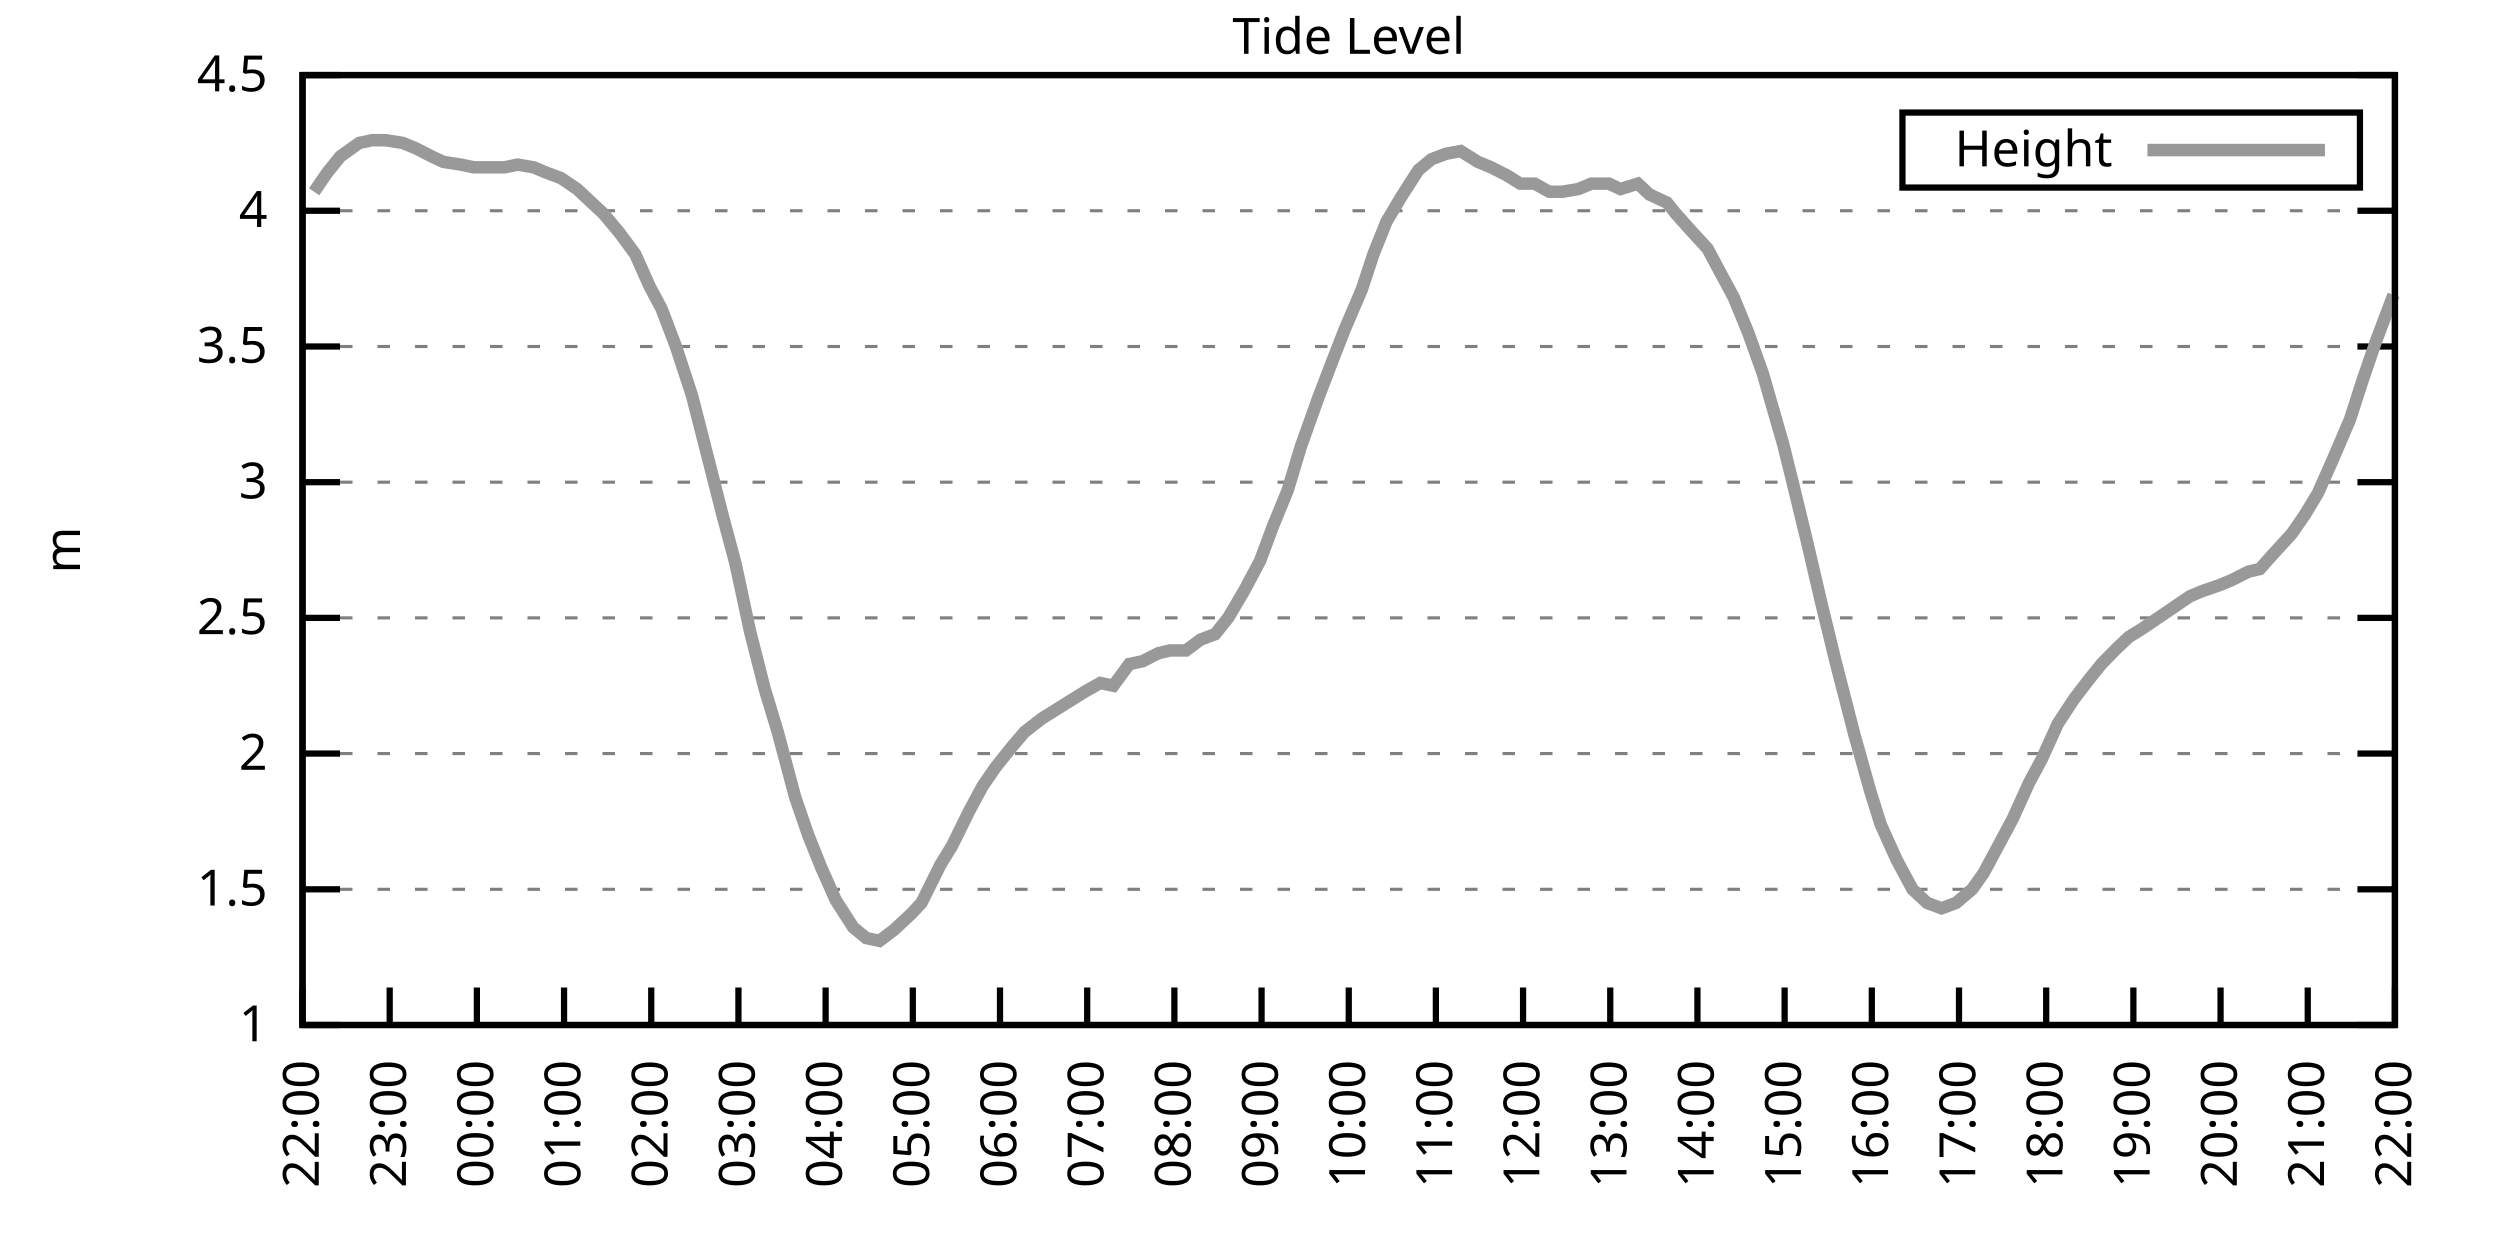
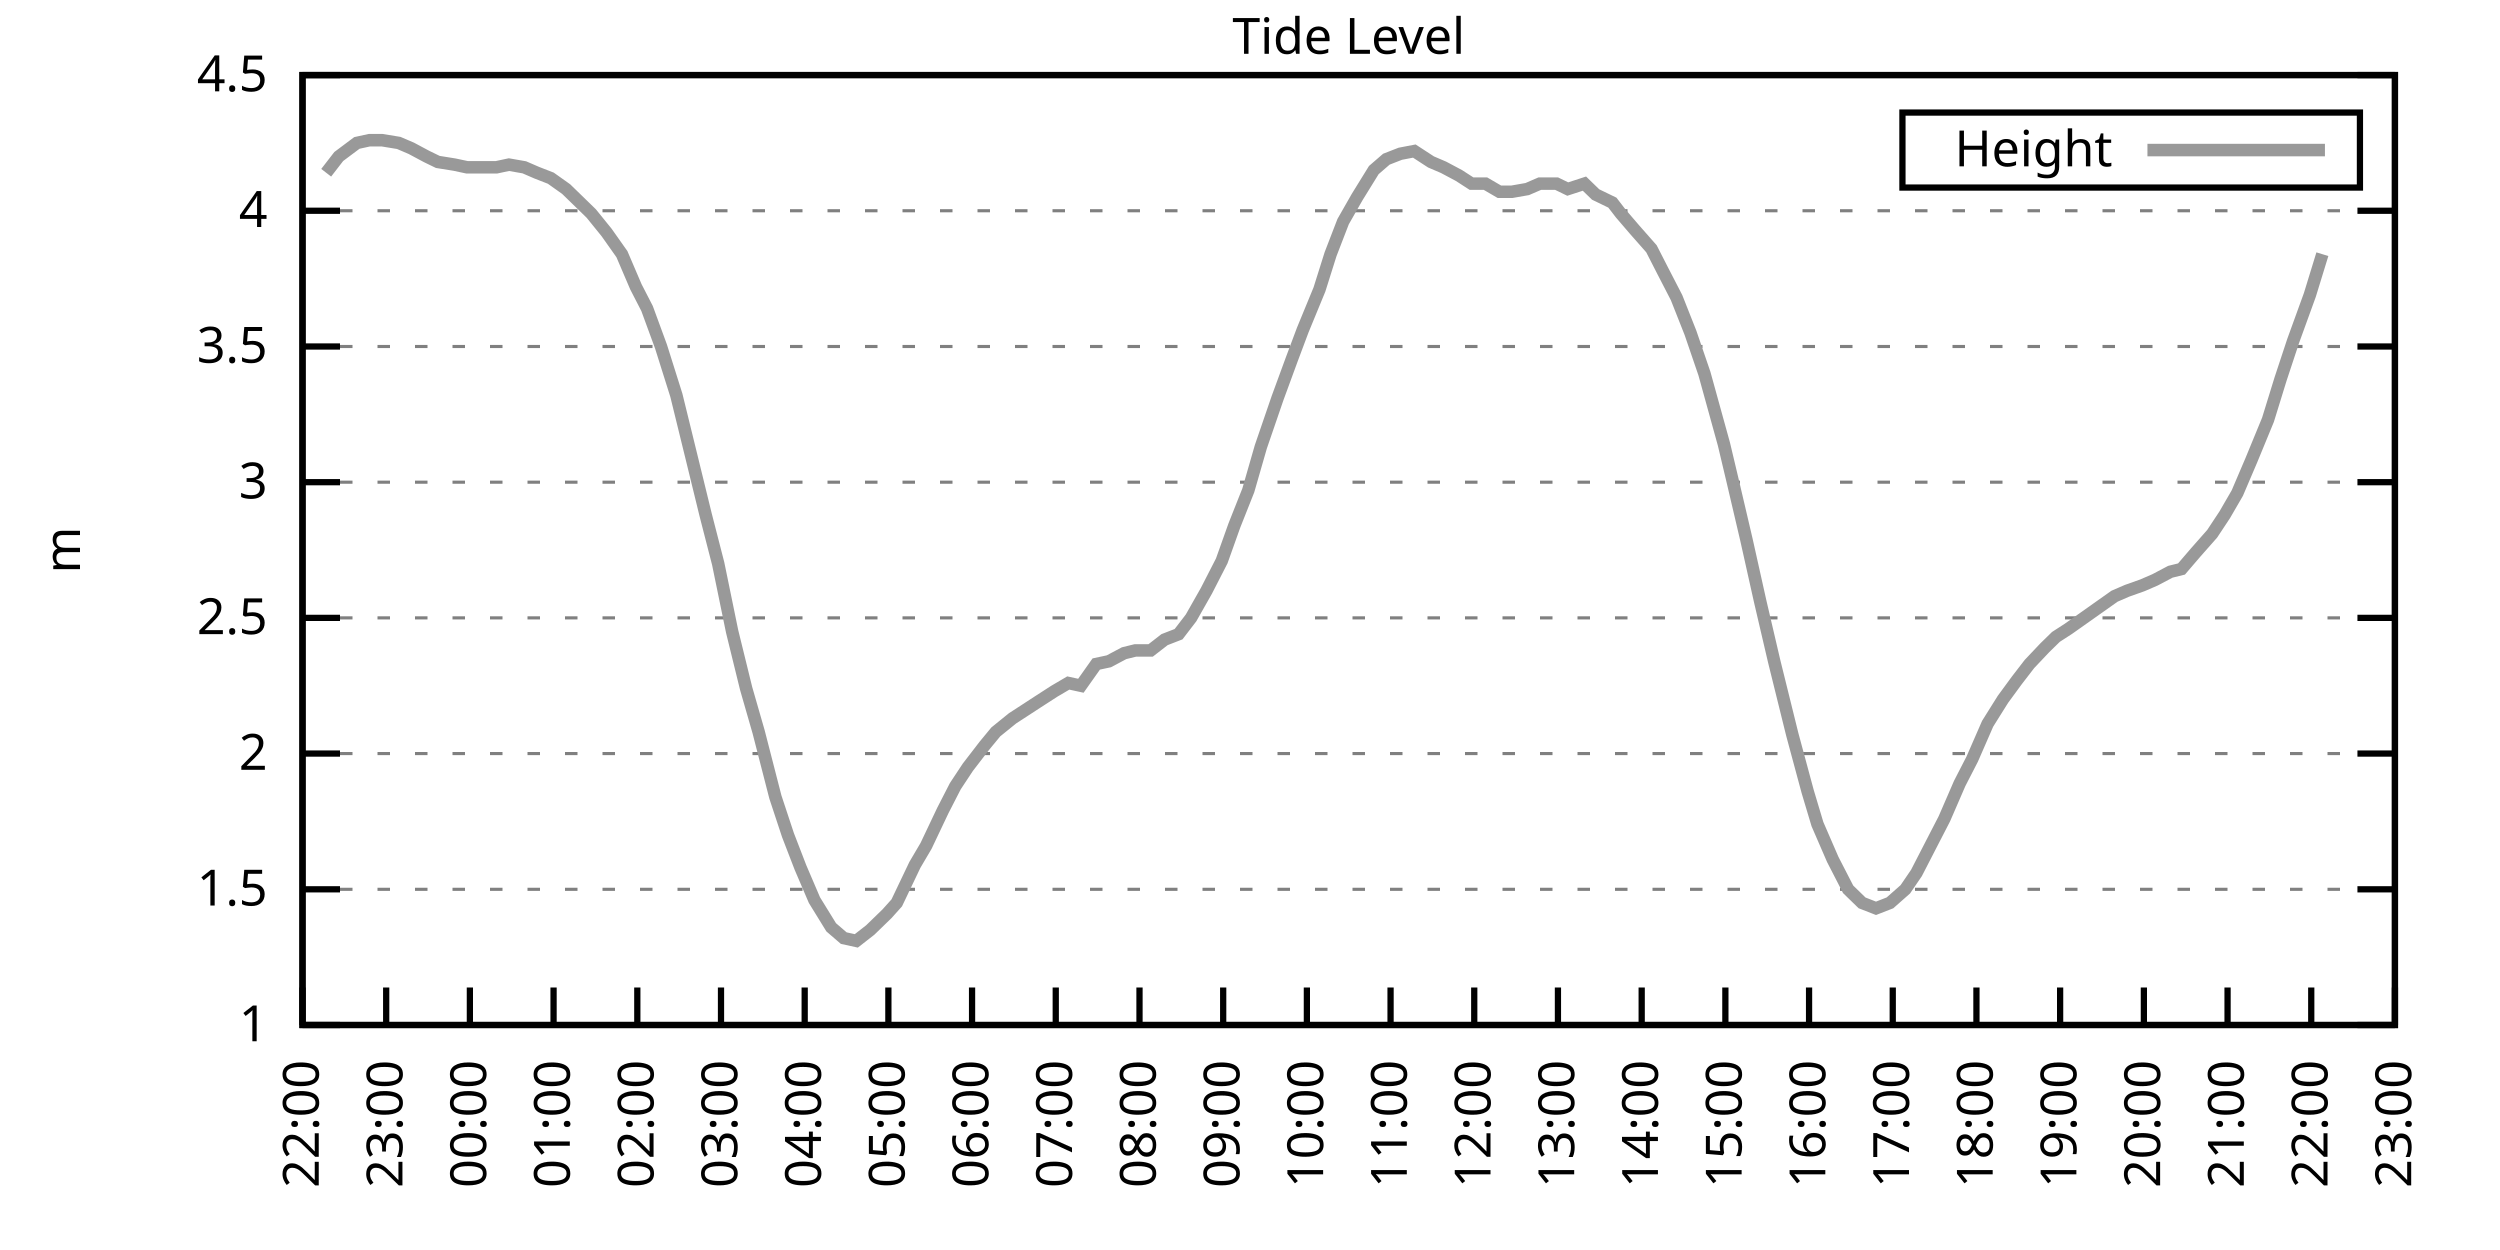
<svg xmlns="http://www.w3.org/2000/svg" xmlns:xlink="http://www.w3.org/1999/xlink" width="400" height="200" viewBox="0 0 400 200">
  <g id="gnuplot_canvas">
    <rect x="0" y="0" width="400" height="200" fill="none" />
    <defs>
      <circle id="gpDot" r="0.5" stroke-width="0.5" stroke="currentColor" />
      <path id="gpPt0" stroke-width="0.333" stroke="currentColor" d="M-1,0 h2 M0,-1 v2" />
      <path id="gpPt1" stroke-width="0.333" stroke="currentColor" d="M-1,-1 L1,1 M1,-1 L-1,1" />
      <path id="gpPt2" stroke-width="0.333" stroke="currentColor" d="M-1,0 L1,0 M0,-1 L0,1 M-1,-1 L1,1 M-1,1 L1,-1" />
      <rect id="gpPt3" stroke-width="0.333" stroke="currentColor" x="-1" y="-1" width="2" height="2" />
      <rect id="gpPt4" stroke-width="0.333" stroke="currentColor" fill="currentColor" x="-1" y="-1" width="2" height="2" />
      <circle id="gpPt5" stroke-width="0.333" stroke="currentColor" cx="0" cy="0" r="1" />
      <use xlink:href="#gpPt5" id="gpPt6" fill="currentColor" stroke="none" />
      <path id="gpPt7" stroke-width="0.333" stroke="currentColor" d="M0,-1.33 L-1.33,0.67 L1.33,0.67 z" />
      <use xlink:href="#gpPt7" id="gpPt8" fill="currentColor" stroke="none" />
      <use xlink:href="#gpPt7" id="gpPt9" stroke="currentColor" transform="rotate(180)" />
      <use xlink:href="#gpPt9" id="gpPt10" fill="currentColor" stroke="none" />
      <use xlink:href="#gpPt3" id="gpPt11" stroke="currentColor" transform="rotate(45)" />
      <use xlink:href="#gpPt11" id="gpPt12" fill="currentColor" stroke="none" />
      <path id="gpPt13" stroke-width="0.333" stroke="currentColor" d="M0,1.330 L1.265,0.411 L0.782,-1.067 L-0.782,-1.076 L-1.265,0.411 z" />
      <use xlink:href="#gpPt13" id="gpPt14" fill="currentColor" stroke="none" />
      <filter id="textbox" filterUnits="objectBoundingBox" x="0" y="0" height="1" width="1">
        <feFlood flood-color="white" flood-opacity="1" result="bgnd" />
        <feComposite in="SourceGraphic" in2="bgnd" operator="atop" />
      </filter>
      <filter id="greybox" filterUnits="objectBoundingBox" x="0" y="0" height="1" width="1">
        <feFlood flood-color="lightgrey" flood-opacity="1" result="grey" />
        <feComposite in="SourceGraphic" in2="grey" operator="atop" />
      </filter>
    </defs>
    <g fill="none" color="white" stroke="currentColor" stroke-width="1.00" stroke-linecap="butt" stroke-linejoin="miter">
</g>
    <g fill="none" color="black" stroke="currentColor" stroke-width="1.00" stroke-linecap="butt" stroke-linejoin="miter">
      <g stroke="none" shape-rendering="crispEdges">
        <polygon fill="rgb(255, 255, 255)" points="48.40,164.00 383.18,164.00 383.18,12.02 48.40,12.02 " />
      </g>
    </g>
    <g fill="none" color="black" stroke="currentColor" stroke-width="1.00" stroke-linecap="butt" stroke-linejoin="miter">
</g>
    <g fill="none" color="black" stroke="black" stroke-width="0.50" stroke-linecap="butt" stroke-linejoin="miter">
</g>
    <g fill="none" color="gray" stroke="currentColor" stroke-width="0.50" stroke-linecap="butt" stroke-linejoin="miter">
      <path stroke="gray" stroke-dasharray="2,4" class="gridline" d="M48.40,164.00 L383.19,164.00  " />
    </g>
    <g fill="none" color="gray" stroke="gray" stroke-width="1.00" stroke-linecap="butt" stroke-linejoin="miter">
</g>
    <g fill="none" color="black" stroke="currentColor" stroke-width="1.00" stroke-linecap="butt" stroke-linejoin="miter">
      <path stroke="black" d="M48.40,164.00 L54.40,164.00 M383.19,164.00 L377.19,164.00  " />
      <g transform="translate(42.80,166.60)" stroke="none" fill="black" font-family="Sans" font-size="8.00" text-anchor="end">
        <text>
          <tspan font-family="Sans"> 1</tspan>
        </text>
      </g>
    </g>
    <g fill="none" color="black" stroke="currentColor" stroke-width="1.00" stroke-linecap="butt" stroke-linejoin="miter">
</g>
    <g fill="none" color="black" stroke="black" stroke-width="0.50" stroke-linecap="butt" stroke-linejoin="miter">
</g>
    <g fill="none" color="gray" stroke="currentColor" stroke-width="0.50" stroke-linecap="butt" stroke-linejoin="miter">
      <path stroke="gray" stroke-dasharray="2,4" class="gridline" d="M48.40,142.29 L383.19,142.29  " />
    </g>
    <g fill="none" color="gray" stroke="gray" stroke-width="1.00" stroke-linecap="butt" stroke-linejoin="miter">
</g>
    <g fill="none" color="black" stroke="currentColor" stroke-width="1.00" stroke-linecap="butt" stroke-linejoin="miter">
      <path stroke="black" d="M48.40,142.29 L54.40,142.29 M383.19,142.29 L377.19,142.29  " />
      <g transform="translate(42.80,144.89)" stroke="none" fill="black" font-family="Sans" font-size="8.00" text-anchor="end">
        <text>
          <tspan font-family="Sans"> 1.5</tspan>
        </text>
      </g>
    </g>
    <g fill="none" color="black" stroke="currentColor" stroke-width="1.00" stroke-linecap="butt" stroke-linejoin="miter">
</g>
    <g fill="none" color="black" stroke="black" stroke-width="0.50" stroke-linecap="butt" stroke-linejoin="miter">
</g>
    <g fill="none" color="gray" stroke="currentColor" stroke-width="0.50" stroke-linecap="butt" stroke-linejoin="miter">
      <path stroke="gray" stroke-dasharray="2,4" class="gridline" d="M48.40,120.57 L383.19,120.57  " />
    </g>
    <g fill="none" color="gray" stroke="gray" stroke-width="1.00" stroke-linecap="butt" stroke-linejoin="miter">
</g>
    <g fill="none" color="black" stroke="currentColor" stroke-width="1.00" stroke-linecap="butt" stroke-linejoin="miter">
      <path stroke="black" d="M48.40,120.57 L54.40,120.57 M383.19,120.57 L377.19,120.57  " />
      <g transform="translate(42.80,123.17)" stroke="none" fill="black" font-family="Sans" font-size="8.00" text-anchor="end">
        <text>
          <tspan font-family="Sans"> 2</tspan>
        </text>
      </g>
    </g>
    <g fill="none" color="black" stroke="currentColor" stroke-width="1.00" stroke-linecap="butt" stroke-linejoin="miter">
</g>
    <g fill="none" color="black" stroke="black" stroke-width="0.50" stroke-linecap="butt" stroke-linejoin="miter">
</g>
    <g fill="none" color="gray" stroke="currentColor" stroke-width="0.50" stroke-linecap="butt" stroke-linejoin="miter">
      <path stroke="gray" stroke-dasharray="2,4" class="gridline" d="M48.40,98.86 L383.19,98.86  " />
    </g>
    <g fill="none" color="gray" stroke="gray" stroke-width="1.00" stroke-linecap="butt" stroke-linejoin="miter">
</g>
    <g fill="none" color="black" stroke="currentColor" stroke-width="1.00" stroke-linecap="butt" stroke-linejoin="miter">
      <path stroke="black" d="M48.40,98.86 L54.40,98.86 M383.19,98.86 L377.19,98.86  " />
      <g transform="translate(42.80,101.46)" stroke="none" fill="black" font-family="Sans" font-size="8.00" text-anchor="end">
        <text>
          <tspan font-family="Sans"> 2.5</tspan>
        </text>
      </g>
    </g>
    <g fill="none" color="black" stroke="currentColor" stroke-width="1.00" stroke-linecap="butt" stroke-linejoin="miter">
</g>
    <g fill="none" color="black" stroke="black" stroke-width="0.50" stroke-linecap="butt" stroke-linejoin="miter">
</g>
    <g fill="none" color="gray" stroke="currentColor" stroke-width="0.50" stroke-linecap="butt" stroke-linejoin="miter">
      <path stroke="gray" stroke-dasharray="2,4" class="gridline" d="M48.40,77.15 L383.19,77.15  " />
    </g>
    <g fill="none" color="gray" stroke="gray" stroke-width="1.00" stroke-linecap="butt" stroke-linejoin="miter">
</g>
    <g fill="none" color="black" stroke="currentColor" stroke-width="1.00" stroke-linecap="butt" stroke-linejoin="miter">
      <path stroke="black" d="M48.40,77.15 L54.40,77.15 M383.19,77.15 L377.19,77.15  " />
      <g transform="translate(42.80,79.75)" stroke="none" fill="black" font-family="Sans" font-size="8.00" text-anchor="end">
        <text>
          <tspan font-family="Sans"> 3</tspan>
        </text>
      </g>
    </g>
    <g fill="none" color="black" stroke="currentColor" stroke-width="1.00" stroke-linecap="butt" stroke-linejoin="miter">
</g>
    <g fill="none" color="black" stroke="black" stroke-width="0.50" stroke-linecap="butt" stroke-linejoin="miter">
</g>
    <g fill="none" color="gray" stroke="currentColor" stroke-width="0.50" stroke-linecap="butt" stroke-linejoin="miter">
      <path stroke="gray" stroke-dasharray="2,4" class="gridline" d="M48.40,55.44 L383.19,55.44  " />
    </g>
    <g fill="none" color="gray" stroke="gray" stroke-width="1.00" stroke-linecap="butt" stroke-linejoin="miter">
</g>
    <g fill="none" color="black" stroke="currentColor" stroke-width="1.00" stroke-linecap="butt" stroke-linejoin="miter">
      <path stroke="black" d="M48.40,55.44 L54.40,55.44 M383.19,55.44 L377.19,55.44  " />
      <g transform="translate(42.80,58.04)" stroke="none" fill="black" font-family="Sans" font-size="8.00" text-anchor="end">
        <text>
          <tspan font-family="Sans"> 3.5</tspan>
        </text>
      </g>
    </g>
    <g fill="none" color="black" stroke="currentColor" stroke-width="1.00" stroke-linecap="butt" stroke-linejoin="miter">
</g>
    <g fill="none" color="black" stroke="black" stroke-width="0.50" stroke-linecap="butt" stroke-linejoin="miter">
</g>
    <g fill="none" color="gray" stroke="currentColor" stroke-width="0.50" stroke-linecap="butt" stroke-linejoin="miter">
      <path stroke="gray" stroke-dasharray="2,4" class="gridline" d="M48.40,33.72 L383.19,33.72  " />
    </g>
    <g fill="none" color="gray" stroke="gray" stroke-width="1.00" stroke-linecap="butt" stroke-linejoin="miter">
</g>
    <g fill="none" color="black" stroke="currentColor" stroke-width="1.00" stroke-linecap="butt" stroke-linejoin="miter">
      <path stroke="black" d="M48.40,33.72 L54.40,33.72 M383.19,33.72 L377.19,33.72  " />
      <g transform="translate(42.80,36.32)" stroke="none" fill="black" font-family="Sans" font-size="8.00" text-anchor="end">
        <text>
          <tspan font-family="Sans"> 4</tspan>
        </text>
      </g>
    </g>
    <g fill="none" color="black" stroke="currentColor" stroke-width="1.00" stroke-linecap="butt" stroke-linejoin="miter">
</g>
    <g fill="none" color="black" stroke="black" stroke-width="0.50" stroke-linecap="butt" stroke-linejoin="miter">
</g>
    <g fill="none" color="gray" stroke="currentColor" stroke-width="0.50" stroke-linecap="butt" stroke-linejoin="miter">
      <path stroke="gray" stroke-dasharray="2,4" class="gridline" d="M48.40,12.01 L383.19,12.01  " />
    </g>
    <g fill="none" color="gray" stroke="gray" stroke-width="1.00" stroke-linecap="butt" stroke-linejoin="miter">
</g>
    <g fill="none" color="black" stroke="currentColor" stroke-width="1.00" stroke-linecap="butt" stroke-linejoin="miter">
      <path stroke="black" d="M48.40,12.01 L54.40,12.01 M383.19,12.01 L377.19,12.01  " />
      <g transform="translate(42.80,14.61)" stroke="none" fill="black" font-family="Sans" font-size="8.00" text-anchor="end">
        <text>
          <tspan font-family="Sans"> 4.5</tspan>
        </text>
      </g>
    </g>
    <g fill="none" color="black" stroke="currentColor" stroke-width="1.00" stroke-linecap="butt" stroke-linejoin="miter">
      <path stroke="black" d="M48.40,164.00 L48.40,158.00  " />
      <g transform="translate(51.00,169.60) rotate(270.00)" stroke="none" fill="black" font-family="Sans" font-size="8.00" text-anchor="end">
        <text>
          <tspan font-family="Sans">22:00</tspan>
        </text>
      </g>
    </g>
    <g fill="none" color="black" stroke="currentColor" stroke-width="1.00" stroke-linecap="butt" stroke-linejoin="miter">
-       <path stroke="black" d="M62.35,164.00 L62.35,158.00  " />
-       <g transform="translate(64.95,169.60) rotate(270.00)" stroke="none" fill="black" font-family="Sans" font-size="8.00" text-anchor="end">
+       <path stroke="black" d="M61.79,164.00 L61.79,158.00  " />
+       <g transform="translate(64.39,169.60) rotate(270.00)" stroke="none" fill="black" font-family="Sans" font-size="8.00" text-anchor="end">
        <text>
          <tspan font-family="Sans">23:00</tspan>
        </text>
      </g>
    </g>
    <g fill="none" color="black" stroke="currentColor" stroke-width="1.00" stroke-linecap="butt" stroke-linejoin="miter">
-       <path stroke="black" d="M76.30,164.00 L76.30,158.00  " />
-       <g transform="translate(78.90,169.60) rotate(270.00)" stroke="none" fill="black" font-family="Sans" font-size="8.00" text-anchor="end">
+       <path stroke="black" d="M75.18,164.00 L75.18,158.00  " />
+       <g transform="translate(77.78,169.60) rotate(270.00)" stroke="none" fill="black" font-family="Sans" font-size="8.00" text-anchor="end">
        <text>
          <tspan font-family="Sans">00:00</tspan>
        </text>
      </g>
    </g>
    <g fill="none" color="black" stroke="currentColor" stroke-width="1.00" stroke-linecap="butt" stroke-linejoin="miter">
-       <path stroke="black" d="M90.25,164.00 L90.25,158.00  " />
-       <g transform="translate(92.85,169.60) rotate(270.00)" stroke="none" fill="black" font-family="Sans" font-size="8.00" text-anchor="end">
+       <path stroke="black" d="M88.57,164.00 L88.57,158.00  " />
+       <g transform="translate(91.17,169.60) rotate(270.00)" stroke="none" fill="black" font-family="Sans" font-size="8.00" text-anchor="end">
        <text>
          <tspan font-family="Sans">01:00</tspan>
        </text>
      </g>
    </g>
    <g fill="none" color="black" stroke="currentColor" stroke-width="1.00" stroke-linecap="butt" stroke-linejoin="miter">
-       <path stroke="black" d="M104.20,164.00 L104.20,158.00  " />
-       <g transform="translate(106.80,169.60) rotate(270.00)" stroke="none" fill="black" font-family="Sans" font-size="8.00" text-anchor="end">
+       <path stroke="black" d="M101.97,164.00 L101.97,158.00  " />
+       <g transform="translate(104.57,169.60) rotate(270.00)" stroke="none" fill="black" font-family="Sans" font-size="8.00" text-anchor="end">
        <text>
          <tspan font-family="Sans">02:00</tspan>
        </text>
      </g>
    </g>
    <g fill="none" color="black" stroke="currentColor" stroke-width="1.00" stroke-linecap="butt" stroke-linejoin="miter">
-       <path stroke="black" d="M118.15,164.00 L118.15,158.00  " />
-       <g transform="translate(120.75,169.60) rotate(270.00)" stroke="none" fill="black" font-family="Sans" font-size="8.00" text-anchor="end">
+       <path stroke="black" d="M115.36,164.00 L115.36,158.00  " />
+       <g transform="translate(117.96,169.60) rotate(270.00)" stroke="none" fill="black" font-family="Sans" font-size="8.00" text-anchor="end">
        <text>
          <tspan font-family="Sans">03:00</tspan>
        </text>
      </g>
    </g>
    <g fill="none" color="black" stroke="currentColor" stroke-width="1.00" stroke-linecap="butt" stroke-linejoin="miter">
-       <path stroke="black" d="M132.10,164.00 L132.10,158.00  " />
-       <g transform="translate(134.70,169.60) rotate(270.00)" stroke="none" fill="black" font-family="Sans" font-size="8.00" text-anchor="end">
+       <path stroke="black" d="M128.75,164.00 L128.75,158.00  " />
+       <g transform="translate(131.35,169.60) rotate(270.00)" stroke="none" fill="black" font-family="Sans" font-size="8.00" text-anchor="end">
        <text>
          <tspan font-family="Sans">04:00</tspan>
        </text>
      </g>
    </g>
    <g fill="none" color="black" stroke="currentColor" stroke-width="1.00" stroke-linecap="butt" stroke-linejoin="miter">
-       <path stroke="black" d="M146.05,164.00 L146.05,158.00  " />
-       <g transform="translate(148.65,169.60) rotate(270.00)" stroke="none" fill="black" font-family="Sans" font-size="8.00" text-anchor="end">
+       <path stroke="black" d="M142.14,164.00 L142.14,158.00  " />
+       <g transform="translate(144.74,169.60) rotate(270.00)" stroke="none" fill="black" font-family="Sans" font-size="8.00" text-anchor="end">
        <text>
          <tspan font-family="Sans">05:00</tspan>
        </text>
      </g>
    </g>
    <g fill="none" color="black" stroke="currentColor" stroke-width="1.00" stroke-linecap="butt" stroke-linejoin="miter">
-       <path stroke="black" d="M160.00,164.00 L160.00,158.00  " />
-       <g transform="translate(162.60,169.60) rotate(270.00)" stroke="none" fill="black" font-family="Sans" font-size="8.00" text-anchor="end">
+       <path stroke="black" d="M155.53,164.00 L155.53,158.00  " />
+       <g transform="translate(158.13,169.60) rotate(270.00)" stroke="none" fill="black" font-family="Sans" font-size="8.00" text-anchor="end">
        <text>
          <tspan font-family="Sans">06:00</tspan>
        </text>
      </g>
    </g>
    <g fill="none" color="black" stroke="currentColor" stroke-width="1.00" stroke-linecap="butt" stroke-linejoin="miter">
-       <path stroke="black" d="M173.95,164.00 L173.95,158.00  " />
-       <g transform="translate(176.55,169.60) rotate(270.00)" stroke="none" fill="black" font-family="Sans" font-size="8.00" text-anchor="end">
+       <path stroke="black" d="M168.92,164.00 L168.92,158.00  " />
+       <g transform="translate(171.52,169.60) rotate(270.00)" stroke="none" fill="black" font-family="Sans" font-size="8.00" text-anchor="end">
        <text>
          <tspan font-family="Sans">07:00</tspan>
        </text>
      </g>
    </g>
    <g fill="none" color="black" stroke="currentColor" stroke-width="1.00" stroke-linecap="butt" stroke-linejoin="miter">
-       <path stroke="black" d="M187.90,164.00 L187.90,158.00  " />
-       <g transform="translate(190.50,169.60) rotate(270.00)" stroke="none" fill="black" font-family="Sans" font-size="8.00" text-anchor="end">
+       <path stroke="black" d="M182.32,164.00 L182.32,158.00  " />
+       <g transform="translate(184.92,169.60) rotate(270.00)" stroke="none" fill="black" font-family="Sans" font-size="8.00" text-anchor="end">
        <text>
          <tspan font-family="Sans">08:00</tspan>
        </text>
      </g>
    </g>
    <g fill="none" color="black" stroke="currentColor" stroke-width="1.00" stroke-linecap="butt" stroke-linejoin="miter">
-       <path stroke="black" d="M201.85,164.00 L201.85,158.00  " />
-       <g transform="translate(204.45,169.60) rotate(270.00)" stroke="none" fill="black" font-family="Sans" font-size="8.00" text-anchor="end">
+       <path stroke="black" d="M195.71,164.00 L195.71,158.00  " />
+       <g transform="translate(198.31,169.60) rotate(270.00)" stroke="none" fill="black" font-family="Sans" font-size="8.00" text-anchor="end">
        <text>
          <tspan font-family="Sans">09:00</tspan>
        </text>
      </g>
    </g>
    <g fill="none" color="black" stroke="currentColor" stroke-width="1.00" stroke-linecap="butt" stroke-linejoin="miter">
-       <path stroke="black" d="M215.80,164.00 L215.80,158.00  " />
-       <g transform="translate(218.40,169.60) rotate(270.00)" stroke="none" fill="black" font-family="Sans" font-size="8.00" text-anchor="end">
+       <path stroke="black" d="M209.10,164.00 L209.10,158.00  " />
+       <g transform="translate(211.70,169.60) rotate(270.00)" stroke="none" fill="black" font-family="Sans" font-size="8.00" text-anchor="end">
        <text>
          <tspan font-family="Sans">10:00</tspan>
        </text>
      </g>
    </g>
    <g fill="none" color="black" stroke="currentColor" stroke-width="1.00" stroke-linecap="butt" stroke-linejoin="miter">
-       <path stroke="black" d="M229.74,164.00 L229.74,158.00  " />
-       <g transform="translate(232.34,169.60) rotate(270.00)" stroke="none" fill="black" font-family="Sans" font-size="8.00" text-anchor="end">
+       <path stroke="black" d="M222.49,164.00 L222.49,158.00  " />
+       <g transform="translate(225.09,169.60) rotate(270.00)" stroke="none" fill="black" font-family="Sans" font-size="8.00" text-anchor="end">
        <text>
          <tspan font-family="Sans">11:00</tspan>
        </text>
      </g>
    </g>
    <g fill="none" color="black" stroke="currentColor" stroke-width="1.00" stroke-linecap="butt" stroke-linejoin="miter">
-       <path stroke="black" d="M243.69,164.00 L243.69,158.00  " />
-       <g transform="translate(246.29,169.60) rotate(270.00)" stroke="none" fill="black" font-family="Sans" font-size="8.00" text-anchor="end">
+       <path stroke="black" d="M235.88,164.00 L235.88,158.00  " />
+       <g transform="translate(238.48,169.60) rotate(270.00)" stroke="none" fill="black" font-family="Sans" font-size="8.00" text-anchor="end">
        <text>
          <tspan font-family="Sans">12:00</tspan>
        </text>
      </g>
    </g>
    <g fill="none" color="black" stroke="currentColor" stroke-width="1.00" stroke-linecap="butt" stroke-linejoin="miter">
-       <path stroke="black" d="M257.64,164.00 L257.64,158.00  " />
-       <g transform="translate(260.24,169.60) rotate(270.00)" stroke="none" fill="black" font-family="Sans" font-size="8.00" text-anchor="end">
+       <path stroke="black" d="M249.27,164.00 L249.27,158.00  " />
+       <g transform="translate(251.87,169.60) rotate(270.00)" stroke="none" fill="black" font-family="Sans" font-size="8.00" text-anchor="end">
        <text>
          <tspan font-family="Sans">13:00</tspan>
        </text>
      </g>
    </g>
    <g fill="none" color="black" stroke="currentColor" stroke-width="1.00" stroke-linecap="butt" stroke-linejoin="miter">
-       <path stroke="black" d="M271.59,164.00 L271.59,158.00  " />
-       <g transform="translate(274.19,169.60) rotate(270.00)" stroke="none" fill="black" font-family="Sans" font-size="8.00" text-anchor="end">
+       <path stroke="black" d="M262.67,164.00 L262.67,158.00  " />
+       <g transform="translate(265.27,169.60) rotate(270.00)" stroke="none" fill="black" font-family="Sans" font-size="8.00" text-anchor="end">
        <text>
          <tspan font-family="Sans">14:00</tspan>
        </text>
      </g>
    </g>
    <g fill="none" color="black" stroke="currentColor" stroke-width="1.00" stroke-linecap="butt" stroke-linejoin="miter">
-       <path stroke="black" d="M285.54,164.00 L285.54,158.00  " />
-       <g transform="translate(288.14,169.60) rotate(270.00)" stroke="none" fill="black" font-family="Sans" font-size="8.00" text-anchor="end">
+       <path stroke="black" d="M276.06,164.00 L276.06,158.00  " />
+       <g transform="translate(278.66,169.60) rotate(270.00)" stroke="none" fill="black" font-family="Sans" font-size="8.00" text-anchor="end">
        <text>
          <tspan font-family="Sans">15:00</tspan>
        </text>
      </g>
    </g>
    <g fill="none" color="black" stroke="currentColor" stroke-width="1.00" stroke-linecap="butt" stroke-linejoin="miter">
-       <path stroke="black" d="M299.49,164.00 L299.49,158.00  " />
-       <g transform="translate(302.09,169.60) rotate(270.00)" stroke="none" fill="black" font-family="Sans" font-size="8.00" text-anchor="end">
+       <path stroke="black" d="M289.45,164.00 L289.45,158.00  " />
+       <g transform="translate(292.05,169.60) rotate(270.00)" stroke="none" fill="black" font-family="Sans" font-size="8.00" text-anchor="end">
        <text>
          <tspan font-family="Sans">16:00</tspan>
        </text>
      </g>
    </g>
    <g fill="none" color="black" stroke="currentColor" stroke-width="1.00" stroke-linecap="butt" stroke-linejoin="miter">
-       <path stroke="black" d="M313.44,164.00 L313.44,158.00  " />
-       <g transform="translate(316.04,169.60) rotate(270.00)" stroke="none" fill="black" font-family="Sans" font-size="8.00" text-anchor="end">
+       <path stroke="black" d="M302.84,164.00 L302.84,158.00  " />
+       <g transform="translate(305.44,169.60) rotate(270.00)" stroke="none" fill="black" font-family="Sans" font-size="8.00" text-anchor="end">
        <text>
          <tspan font-family="Sans">17:00</tspan>
        </text>
      </g>
    </g>
    <g fill="none" color="black" stroke="currentColor" stroke-width="1.00" stroke-linecap="butt" stroke-linejoin="miter">
-       <path stroke="black" d="M327.39,164.00 L327.39,158.00  " />
-       <g transform="translate(329.99,169.60) rotate(270.00)" stroke="none" fill="black" font-family="Sans" font-size="8.00" text-anchor="end">
+       <path stroke="black" d="M316.23,164.00 L316.23,158.00  " />
+       <g transform="translate(318.83,169.60) rotate(270.00)" stroke="none" fill="black" font-family="Sans" font-size="8.00" text-anchor="end">
        <text>
          <tspan font-family="Sans">18:00</tspan>
        </text>
      </g>
    </g>
    <g fill="none" color="black" stroke="currentColor" stroke-width="1.00" stroke-linecap="butt" stroke-linejoin="miter">
-       <path stroke="black" d="M341.34,164.00 L341.34,158.00  " />
-       <g transform="translate(343.94,169.60) rotate(270.00)" stroke="none" fill="black" font-family="Sans" font-size="8.00" text-anchor="end">
+       <path stroke="black" d="M329.62,164.00 L329.62,158.00  " />
+       <g transform="translate(332.22,169.60) rotate(270.00)" stroke="none" fill="black" font-family="Sans" font-size="8.00" text-anchor="end">
        <text>
          <tspan font-family="Sans">19:00</tspan>
        </text>
      </g>
    </g>
    <g fill="none" color="black" stroke="currentColor" stroke-width="1.00" stroke-linecap="butt" stroke-linejoin="miter">
-       <path stroke="black" d="M355.29,164.00 L355.29,158.00  " />
-       <g transform="translate(357.89,169.60) rotate(270.00)" stroke="none" fill="black" font-family="Sans" font-size="8.00" text-anchor="end">
+       <path stroke="black" d="M343.02,164.00 L343.02,158.00  " />
+       <g transform="translate(345.62,169.60) rotate(270.00)" stroke="none" fill="black" font-family="Sans" font-size="8.00" text-anchor="end">
        <text>
          <tspan font-family="Sans">20:00</tspan>
        </text>
      </g>
    </g>
    <g fill="none" color="black" stroke="currentColor" stroke-width="1.00" stroke-linecap="butt" stroke-linejoin="miter">
-       <path stroke="black" d="M369.24,164.00 L369.24,158.00  " />
-       <g transform="translate(371.84,169.60) rotate(270.00)" stroke="none" fill="black" font-family="Sans" font-size="8.00" text-anchor="end">
+       <path stroke="black" d="M356.41,164.00 L356.41,158.00  " />
+       <g transform="translate(359.01,169.60) rotate(270.00)" stroke="none" fill="black" font-family="Sans" font-size="8.00" text-anchor="end">
        <text>
          <tspan font-family="Sans">21:00</tspan>
+         </text>
+       </g>
+     </g>
+     <g fill="none" color="black" stroke="currentColor" stroke-width="1.00" stroke-linecap="butt" stroke-linejoin="miter">
+       <path stroke="black" d="M369.80,164.00 L369.80,158.00  " />
+       <g transform="translate(372.40,169.60) rotate(270.00)" stroke="none" fill="black" font-family="Sans" font-size="8.00" text-anchor="end">
+         <text>
+           <tspan font-family="Sans">22:00</tspan>
        </text>
      </g>
    </g>
    <g fill="none" color="black" stroke="currentColor" stroke-width="1.00" stroke-linecap="butt" stroke-linejoin="miter">
      <path stroke="black" d="M383.19,164.00 L383.19,158.00  " />
      <g transform="translate(385.79,169.60) rotate(270.00)" stroke="none" fill="black" font-family="Sans" font-size="8.00" text-anchor="end">
        <text>
-           <tspan font-family="Sans">22:00</tspan>
+           <tspan font-family="Sans">23:00</tspan>
        </text>
      </g>
    </g>
    <g fill="none" color="black" stroke="currentColor" stroke-width="1.00" stroke-linecap="butt" stroke-linejoin="miter">
</g>
    <g fill="none" color="black" stroke="currentColor" stroke-width="1.00" stroke-linecap="butt" stroke-linejoin="miter">
      <path stroke="black" d="M48.40,12.01 L48.40,164.00 L383.19,164.00 L383.19,12.01 L48.40,12.01 Z  " />
    </g>
    <g fill="none" color="black" stroke="currentColor" stroke-width="1.00" stroke-linecap="butt" stroke-linejoin="miter">
</g>
    <g fill="none" color="black" stroke="currentColor" stroke-width="1.00" stroke-linecap="butt" stroke-linejoin="miter">
      <path stroke="black" d="M304.39,30.01 L304.39,18.01 L377.59,18.01 L377.59,30.01 L304.39,30.01 Z  " />
    </g>
    <g id="Tide_level_plot_1">
      <g fill="none" color="white" stroke="black" stroke-width="2.00" stroke-linecap="butt" stroke-linejoin="miter">
</g>
      <g fill="none" color="black" stroke="currentColor" stroke-width="2.00" stroke-linecap="butt" stroke-linejoin="miter">
        <g transform="translate(337.99,26.61)" stroke="none" fill="black" font-family="Sans" font-size="8.00" text-anchor="end">
          <text>
            <tspan font-family="Sans">Height</tspan>
          </text>
        </g>
      </g>
      <g fill="none" color="black" stroke="currentColor" stroke-width="2.00" stroke-linecap="butt" stroke-linejoin="miter">
-         <path stroke="rgb(153, 153, 153)" d="M343.59,24.01 L371.99,24.01 M50.26,30.68 L52.35,27.64 L54.44,25.04 L57.47,22.87 L59.56,22.43 L61.65,22.43   L64.44,22.87 L66.53,23.73 L69.09,25.04 L70.95,25.91 L73.74,26.34 L75.83,26.77 L78.16,26.77 L80.72,26.77   L82.81,26.34 L85.37,26.77 L87.46,27.64 L89.78,28.51 L92.34,30.25 L94.20,31.99 L96.53,34.16 L99.08,37.20   L101.64,40.67 L103.97,45.88 L105.83,49.36 L108.15,55.44 L110.71,63.25 L113.27,73.24 L115.59,82.36 L117.68,90.18   L120.01,101.03 L122.33,110.15 L124.43,117.10 L127.22,127.52 L129.31,133.60 L131.40,138.81 L133.72,144.02 L136.51,148.37   L138.61,150.10 L140.70,150.54 L143.02,148.80 L145.81,146.20 L147.44,144.46 L150.46,138.38 L152.32,135.34 L155.11,129.69   L157.21,125.79 L159.30,122.75 L162.09,119.27 L163.95,117.10 L166.74,114.93 L168.83,113.63 L170.92,112.32 L173.71,110.59   L176.04,109.28 L178.13,109.72 L180.69,106.24 L182.78,105.81 L185.34,104.51 L187.20,104.07 L189.76,104.07 L192.08,102.34   L194.41,101.47 L196.50,98.86 L199.06,94.52 L201.61,89.74 L203.71,84.10 L206.03,78.45 L208.12,71.50 L210.91,63.69   L213.24,57.61 L215.10,52.83 L217.89,46.32 L219.75,40.67 L221.84,35.46 L224.16,31.55 L226.95,27.21 L229.05,25.47   L231.37,24.60 L233.70,24.17 L236.49,25.91 L238.58,26.77 L241.14,28.08 L243.23,29.38 L245.55,29.38 L247.88,30.68   L249.97,30.68 L252.53,30.25 L254.62,29.38 L257.41,29.38 L259.27,30.25 L262.06,29.38 L263.92,31.12 L266.71,32.42   L268.11,34.16 L270.43,36.76 L273.22,39.80 L275.08,43.28 L277.41,47.62 L279.73,53.26 L282.06,59.78 L285.31,71.07   L286.71,76.71 L289.03,86.27 L291.36,96.26 L293.68,105.81 L296.70,117.53 L299.26,126.65 L300.89,131.86 L303.44,137.51   L306.00,142.29 L308.33,144.46 L310.65,145.33 L312.98,144.46 L315.53,142.29 L317.39,139.68 L319.95,134.90 L322.04,131.00   L324.60,125.35 L326.69,121.44 L329.25,115.80 L331.81,111.89 L334.13,108.85 L336.23,106.24 L338.78,103.64 L340.64,101.90   L342.74,100.60 L350.41,95.39 L352.50,94.52 L355.06,93.65 L357.15,92.78 L359.71,91.48 L361.57,91.04 L363.89,88.44   L366.68,85.40 L368.78,82.36 L370.87,78.89 L373.19,73.67 L375.98,67.16 L378.08,60.65 L380.17,54.57 L382.96,47.18    " />
+         <path stroke="rgb(153, 153, 153)" d="M343.59,24.01 L371.99,24.01 M52.19,27.64 L54.20,25.04 L57.10,22.87 L59.11,22.43 L61.12,22.43 L63.80,22.87   L65.81,23.73 L68.26,25.04 L70.05,25.91 L72.73,26.34 L74.74,26.77 L76.97,26.77 L79.42,26.77 L81.43,26.34   L83.89,26.77 L85.90,27.64 L88.13,28.51 L90.58,30.25 L92.37,31.99 L94.60,34.16 L97.06,37.20 L99.51,40.67   L101.74,45.88 L103.53,49.36 L105.76,55.44 L108.22,63.25 L110.67,73.24 L112.90,82.36 L114.91,90.18 L117.14,101.03   L119.38,110.15 L121.38,117.10 L124.06,127.52 L126.07,133.60 L128.08,138.81 L130.31,144.02 L132.99,148.37 L135.00,150.10   L137.01,150.54 L139.24,148.80 L141.92,146.20 L143.48,144.46 L146.38,138.38 L148.17,135.34 L150.85,129.69 L152.85,125.79   L154.86,122.75 L157.54,119.27 L159.33,117.10 L162.01,114.93 L164.01,113.63 L166.02,112.32 L168.70,110.59 L170.93,109.28   L172.94,109.72 L175.40,106.24 L177.41,105.81 L179.86,104.51 L181.65,104.07 L184.10,104.07 L186.33,102.34 L188.57,101.47   L190.57,98.86 L193.03,94.52 L195.48,89.74 L197.49,84.10 L199.73,78.45 L201.73,71.50 L204.41,63.69 L206.64,57.61   L208.43,52.83 L211.11,46.32 L212.89,40.67 L214.90,35.46 L217.13,31.55 L219.81,27.21 L221.82,25.47 L224.05,24.60   L226.29,24.17 L228.96,25.91 L230.97,26.77 L233.43,28.08 L235.44,29.38 L237.67,29.38 L239.90,30.68 L241.91,30.68   L244.36,30.25 L246.37,29.38 L249.05,29.38 L250.84,30.25 L253.51,29.38 L255.30,31.12 L257.98,32.42 L259.32,34.16   L261.55,36.76 L264.23,39.80 L266.01,43.28 L268.25,47.62 L270.48,53.26 L272.71,59.78 L275.83,71.07 L277.17,76.71   L279.41,86.27 L281.64,96.26 L283.87,105.81 L286.77,117.53 L289.23,126.65 L290.79,131.86 L293.24,137.51 L295.70,142.29   L297.93,144.46 L300.16,145.33 L302.39,144.46 L304.85,142.29 L306.63,139.68 L309.09,134.90 L311.10,131.00 L313.55,125.35   L315.56,121.44 L318.02,115.80 L320.47,111.89 L322.70,108.85 L324.71,106.24 L327.17,103.64 L328.95,101.90 L330.96,100.60   L338.33,95.39 L340.34,94.52 L342.79,93.65 L344.80,92.78 L347.26,91.48 L349.04,91.04 L351.27,88.44 L353.95,85.40   L355.96,82.36 L357.97,78.89 L360.20,73.67 L362.88,67.16 L364.89,60.65 L366.90,54.57 L369.58,47.18 L371.58,40.67    " />
      </g>
    </g>
    <g fill="none" color="black" stroke="currentColor" stroke-width="2.00" stroke-linecap="butt" stroke-linejoin="miter">
</g>
    <g fill="none" color="black" stroke="black" stroke-width="1.00" stroke-linecap="butt" stroke-linejoin="miter">
</g>
    <g fill="none" color="black" stroke="currentColor" stroke-width="1.00" stroke-linecap="butt" stroke-linejoin="miter">
      <path stroke="black" d="M48.40,12.01 L48.40,164.00 L383.19,164.00 L383.19,12.01 L48.40,12.01 Z  " />
      <g transform="translate(12.80,88.01) rotate(270.00)" stroke="none" fill="black" font-family="Sans" font-size="8.00" text-anchor="middle">
        <text>
          <tspan font-family="Sans">m</tspan>
        </text>
      </g>
    </g>
    <g fill="none" color="black" stroke="currentColor" stroke-width="1.00" stroke-linecap="butt" stroke-linejoin="miter">
</g>
    <g fill="none" color="black" stroke="currentColor" stroke-width="1.00" stroke-linecap="butt" stroke-linejoin="miter">
      <g transform="translate(215.79,8.61)" stroke="none" fill="black" font-family="Sans" font-size="8.00" text-anchor="middle">
        <text>
          <tspan font-family="Sans">Tide Level</tspan>
        </text>
      </g>
    </g>
    <g fill="none" color="black" stroke="currentColor" stroke-width="1.00" stroke-linecap="butt" stroke-linejoin="miter">
</g>
  </g>
</svg>
